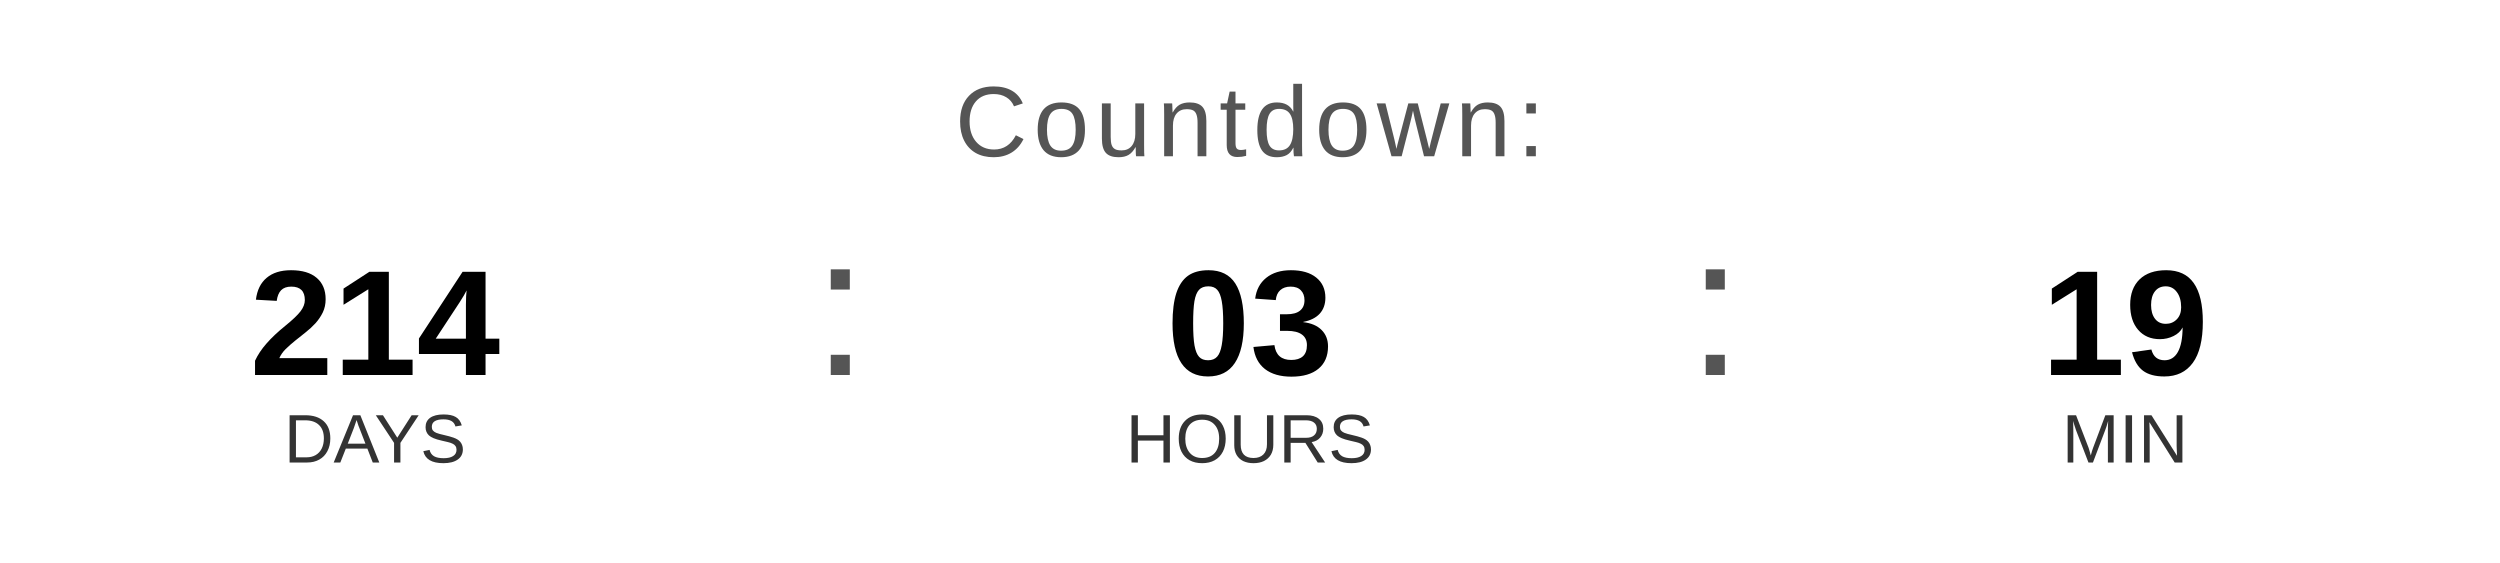
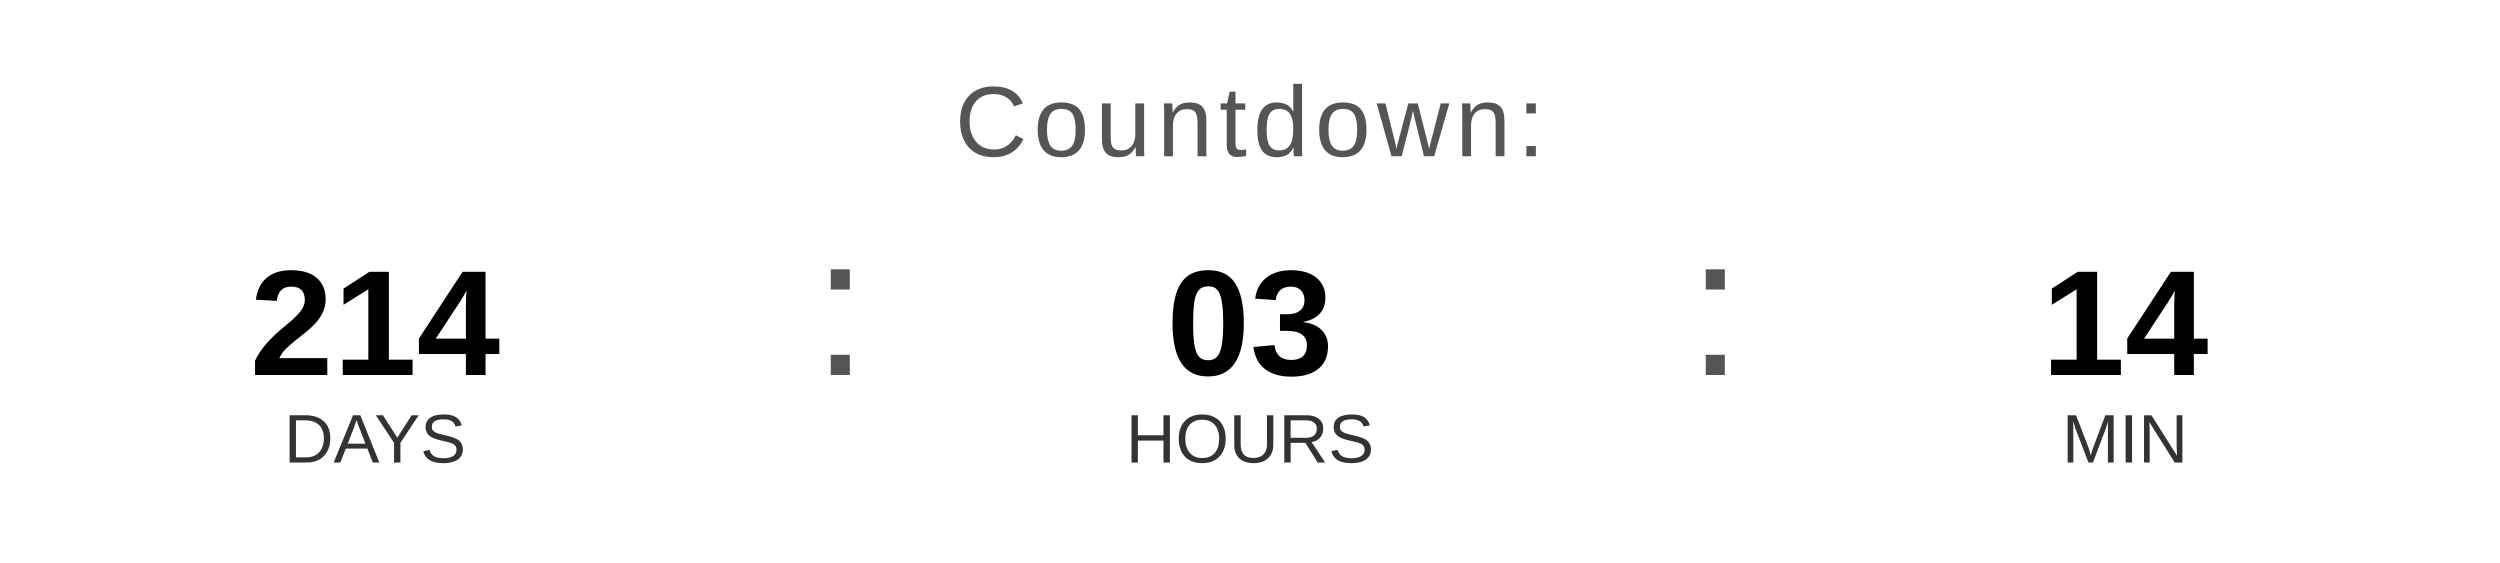
<svg xmlns="http://www.w3.org/2000/svg" width="400" height="90" viewBox="0 0 400 90">
  <text x="200" y="25" font-family="Arial, Helvetica, sans-serif" font-size="16" fill="#555555" text-anchor="middle" letter-spacing="1">
    Countdown:
  </text>
  <text x="60" y="60" font-family="Arial, Helvetica, sans-serif" font-size="24" font-weight="bold" fill="#000000" text-anchor="middle">214</text>
  <text x="60" y="74" font-family="Arial, Helvetica, sans-serif" font-size="11" fill="#333333" text-anchor="middle">DAYS</text>
  <text x="130" y="60" font-family="Arial, sans-serif" font-size="32" fill="#555555">:</text>
  <text x="200" y="60" font-family="Arial, Helvetica, sans-serif" font-size="24" font-weight="bold" fill="#000000" text-anchor="middle">03</text>
  <text x="200" y="74" font-family="Arial, Helvetica, sans-serif" font-size="11" fill="#333333" text-anchor="middle">HOURS</text>
  <text x="270" y="60" font-family="Arial, sans-serif" font-size="32" fill="#555555">:</text>
-   <text x="340" y="60" font-family="Arial, Helvetica, sans-serif" font-size="24" font-weight="bold" fill="#000000" text-anchor="middle">19</text>
+   <text x="340" y="60" font-family="Arial, Helvetica, sans-serif" font-size="24" font-weight="bold" fill="#000000" text-anchor="middle">14</text>
  <text x="340" y="74" font-family="Arial, Helvetica, sans-serif" font-size="11" fill="#333333" text-anchor="middle">MIN</text>
</svg>
